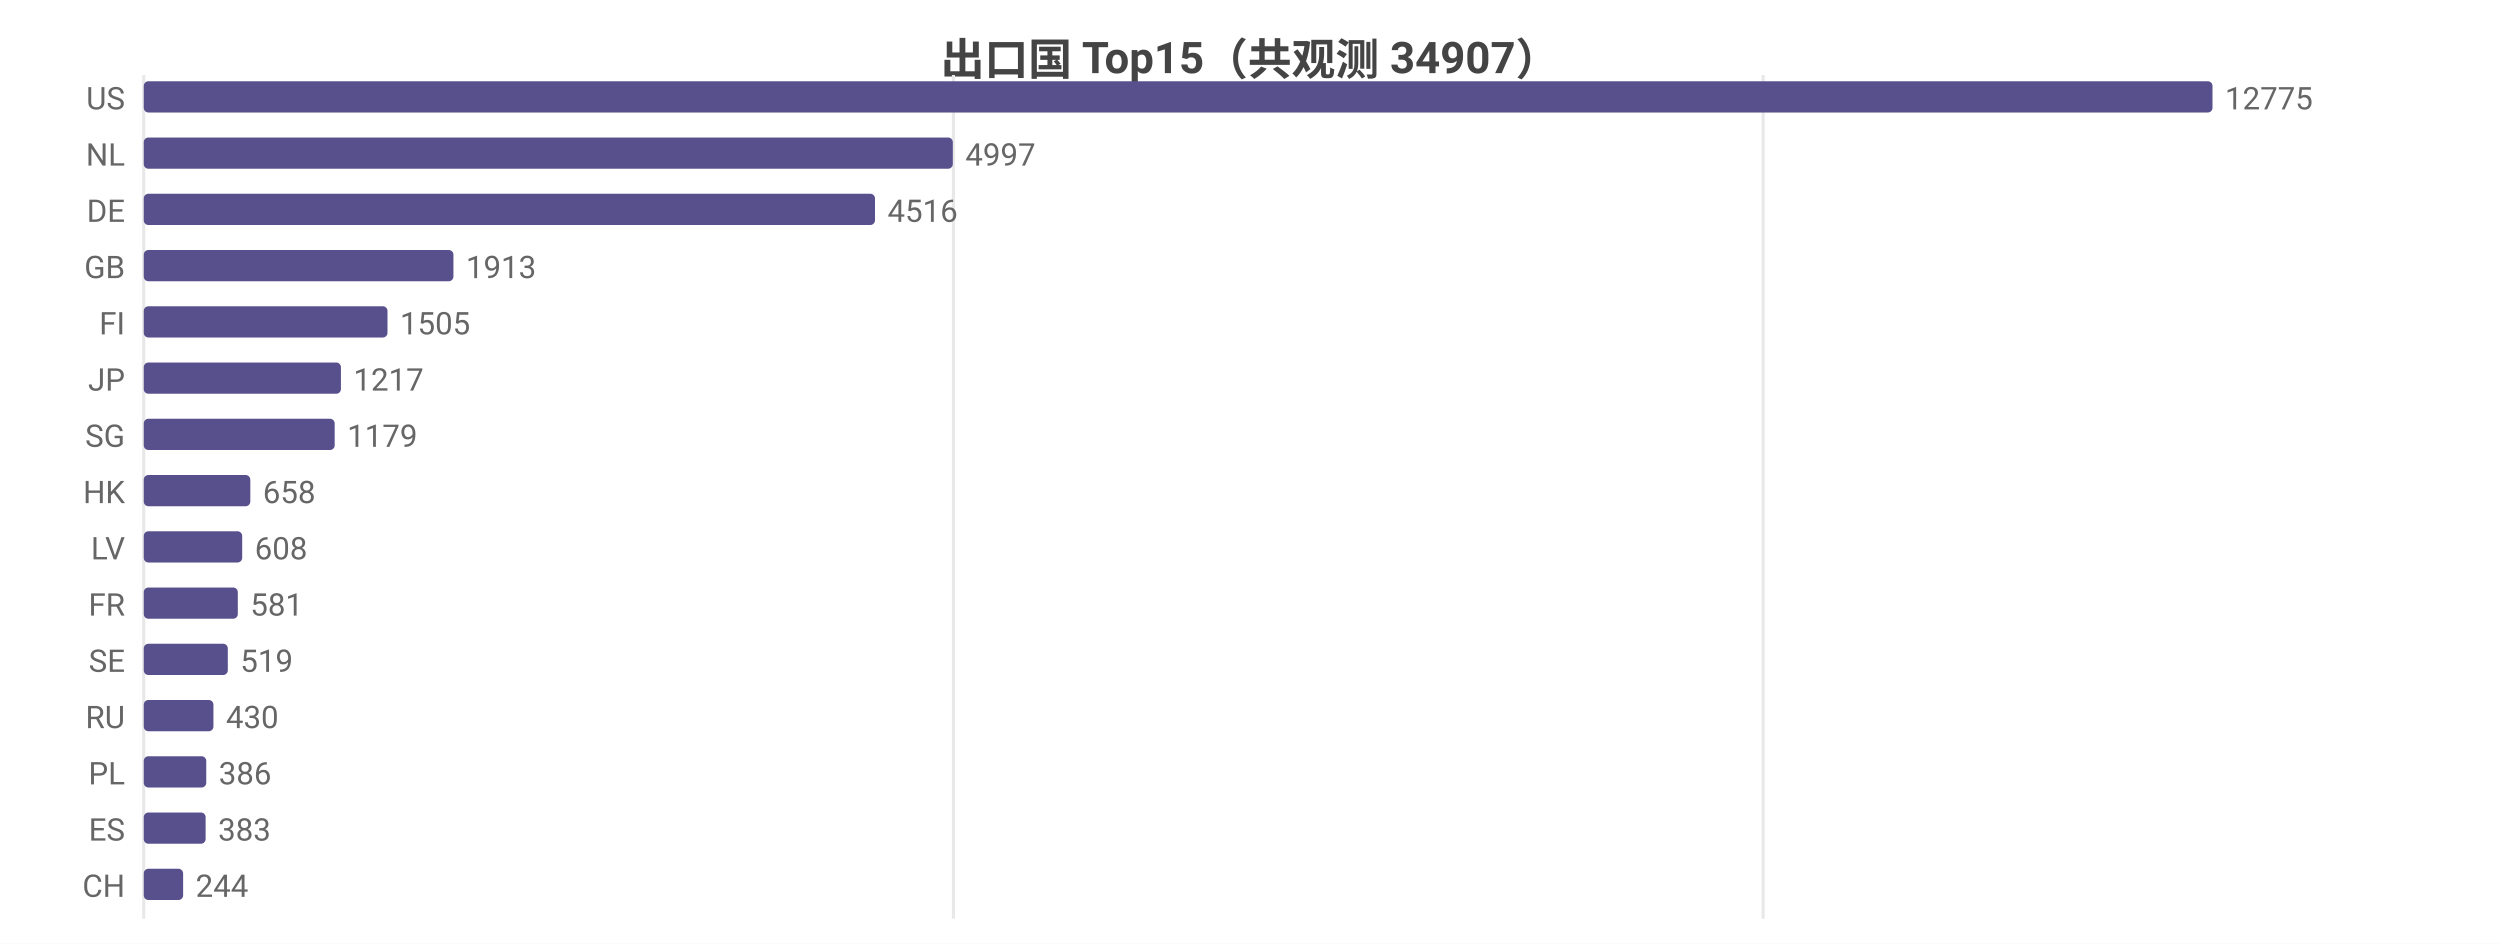
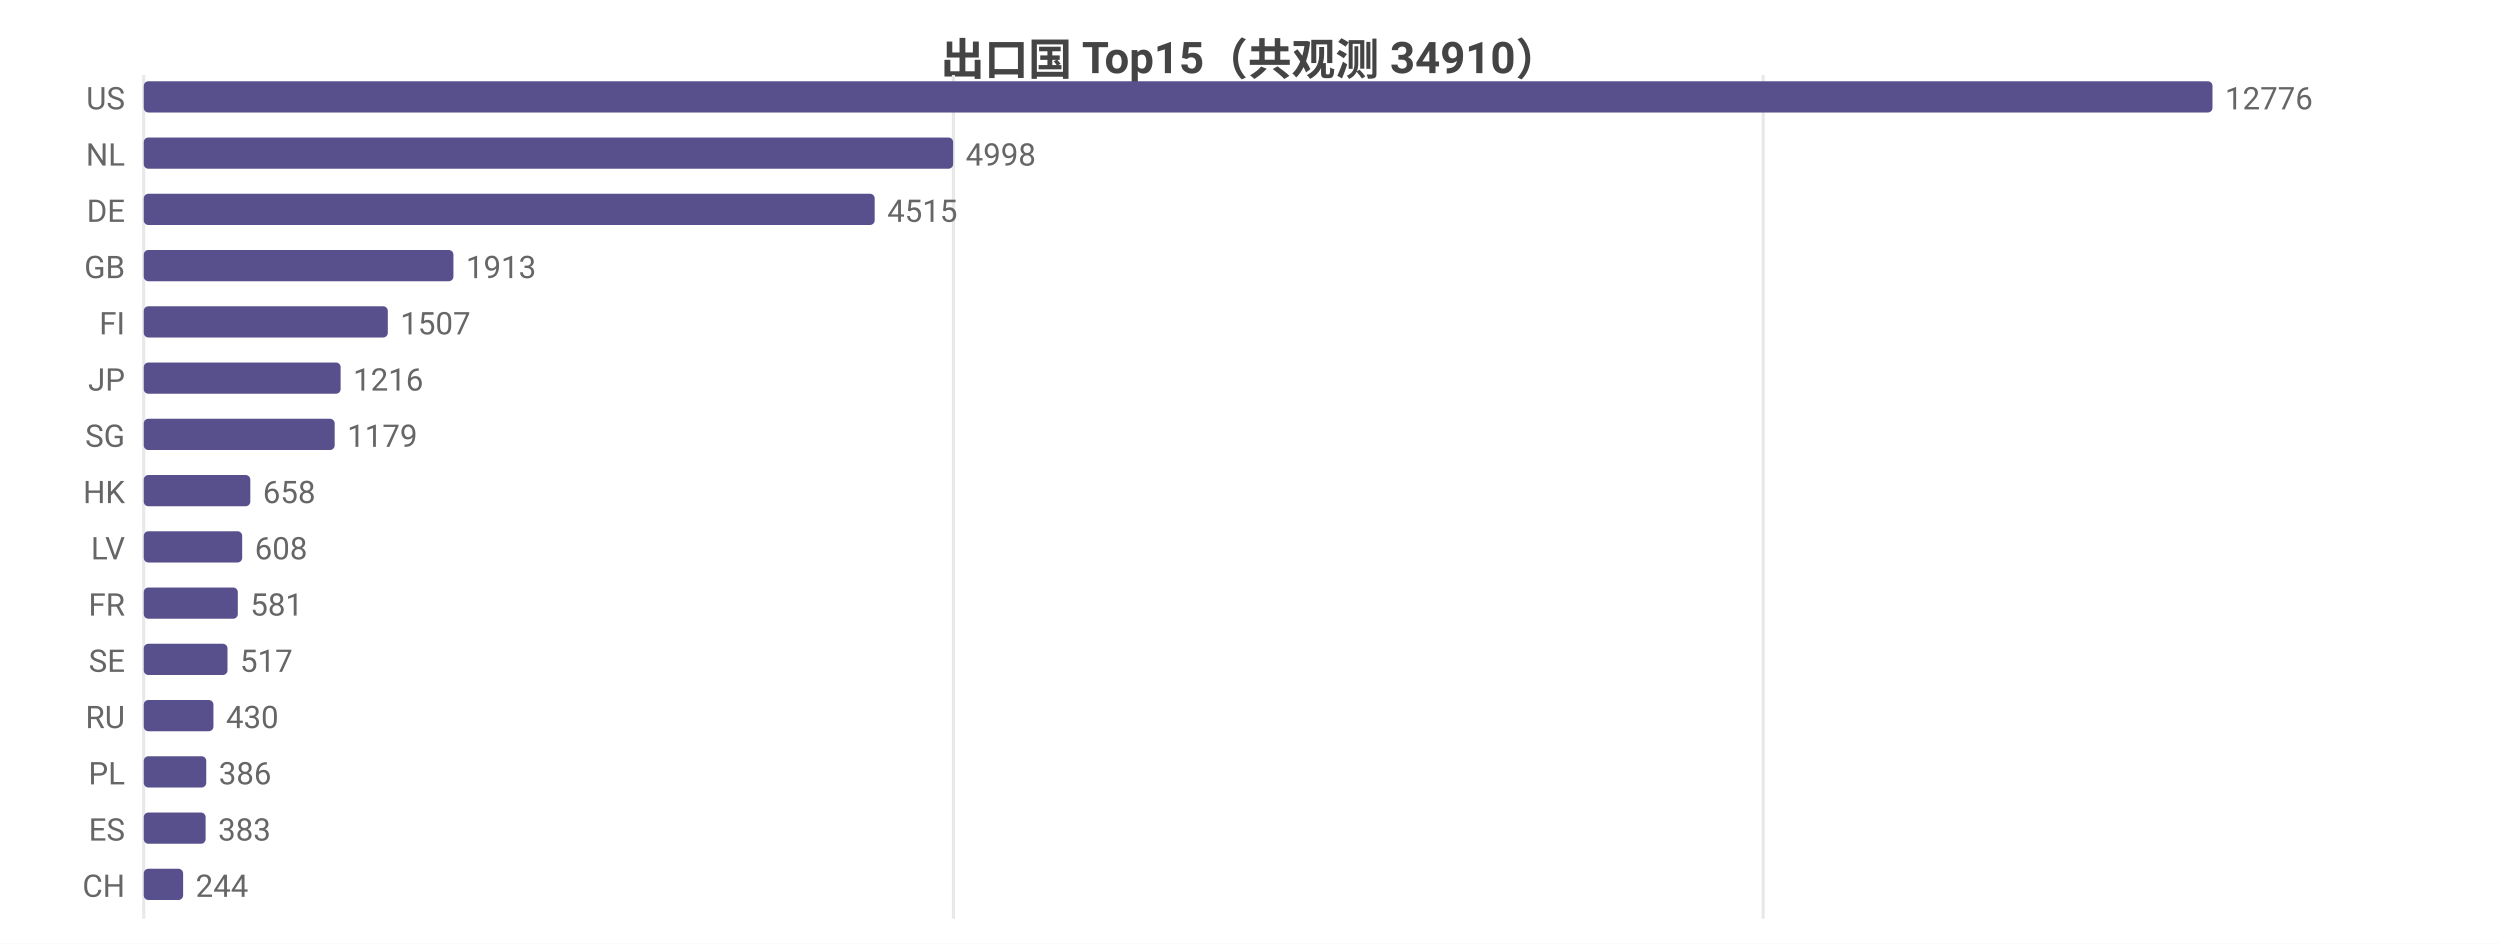
<svg xmlns="http://www.w3.org/2000/svg" width="800" height="302" viewBox="0 0 800 302">
  <rect width="800" height="302" fill="#ffffff" />
  <style>text{font-family:system-ui,-apple-system,'Segoe UI',Roboto,'PingFang SC','Microsoft YaHei','Noto Sans CJK SC',sans-serif}.g{stroke:#e8e8e8;stroke-width:1}.a{stroke:#999;stroke-width:1}.t{font-size:10px;fill:#666}.m{font-size:10px;text-anchor:middle;fill:#666}.e{font-size:10px;text-anchor:end;fill:#666}.l{font-size:11px;fill:#333}.tt{font-size:14px;font-weight:600;text-anchor:middle;fill:#444}.em{font-size:13px;text-anchor:middle;fill:#999}</style>
-   <text class="tt" x="400.0" y="24">出口国 Top15（共观测 34907）</text>
+   <text class="tt" x="400.0" y="24">出口国 Top15（共观测 34910）</text>
  <line class="g" x1="46" y1="24" x2="46" y2="294" />
  <line class="g" x1="305.1" y1="24" x2="305.1" y2="294" />
  <line class="g" x1="564.2" y1="24" x2="564.2" y2="294" />
  <text class="e" x="40" y="35">US</text>
  <rect x="46" y="26" width="662" height="10" fill="#58508d" rx="1.5" />
-   <text class="t" x="712" y="35">12775</text>
+   <text class="t" x="712" y="35">12776</text>
  <text class="e" x="40" y="53">NL</text>
-   <rect x="46" y="44" width="258.9" height="10" fill="#58508d" rx="1.5" />
-   <text class="t" x="308.9" y="53">4997</text>
+   <rect x="46" y="44" width="259.0" height="10" fill="#58508d" rx="1.5" />
+   <text class="t" x="309.0" y="53">4998</text>
  <text class="e" x="40" y="71">DE</text>
-   <rect x="46" y="62" width="234.0" height="10" fill="#58508d" rx="1.5" />
-   <text class="t" x="284.0" y="71">4516</text>
+   <rect x="46" y="62" width="233.9" height="10" fill="#58508d" rx="1.5" />
+   <text class="t" x="283.9" y="71">4515</text>
  <text class="e" x="40" y="89">GB</text>
  <rect x="46" y="80" width="99.1" height="10" fill="#58508d" rx="1.5" />
  <text class="t" x="149.1" y="89">1913</text>
  <text class="e" x="40" y="107">FI</text>
-   <rect x="46" y="98" width="78.0" height="10" fill="#58508d" rx="1.5" />
-   <text class="t" x="128.0" y="107">1505</text>
+   <rect x="46" y="98" width="78.1" height="10" fill="#58508d" rx="1.5" />
+   <text class="t" x="128.1" y="107">1507</text>
  <text class="e" x="40" y="125">JP</text>
-   <rect x="46" y="116" width="63.1" height="10" fill="#58508d" rx="1.5" />
-   <text class="t" x="113.1" y="125">1217</text>
+   <rect x="46" y="116" width="63.0" height="10" fill="#58508d" rx="1.5" />
+   <text class="t" x="113.0" y="125">1216</text>
  <text class="e" x="40" y="143">SG</text>
  <rect x="46" y="134" width="61.1" height="10" fill="#58508d" rx="1.5" />
  <text class="t" x="111.1" y="143">1179</text>
  <text class="e" x="40" y="161">HK</text>
  <rect x="46" y="152" width="34.1" height="10" fill="#58508d" rx="1.5" />
  <text class="t" x="84.1" y="161">658</text>
  <text class="e" x="40" y="179">LV</text>
  <rect x="46" y="170" width="31.5" height="10" fill="#58508d" rx="1.5" />
  <text class="t" x="81.5" y="179">608</text>
  <text class="e" x="40" y="197">FR</text>
  <rect x="46" y="188" width="30.1" height="10" fill="#58508d" rx="1.5" />
  <text class="t" x="80.1" y="197">581</text>
  <text class="e" x="40" y="215">SE</text>
-   <rect x="46" y="206" width="26.9" height="10" fill="#58508d" rx="1.5" />
-   <text class="t" x="76.9" y="215">519</text>
+   <rect x="46" y="206" width="26.8" height="10" fill="#58508d" rx="1.5" />
+   <text class="t" x="76.8" y="215">517</text>
  <text class="e" x="40" y="233">RU</text>
  <rect x="46" y="224" width="22.3" height="10" fill="#58508d" rx="1.5" />
  <text class="t" x="72.3" y="233">430</text>
  <text class="e" x="40" y="251">PL</text>
  <rect x="46" y="242" width="20.0" height="10" fill="#58508d" rx="1.5" />
  <text class="t" x="70.0" y="251">386</text>
  <text class="e" x="40" y="269">ES</text>
  <rect x="46" y="260" width="19.8" height="10" fill="#58508d" rx="1.5" />
  <text class="t" x="69.8" y="269">383</text>
  <text class="e" x="40" y="287">CH</text>
  <rect x="46" y="278" width="12.6" height="10" fill="#58508d" rx="1.5" />
  <text class="t" x="62.6" y="287">244</text>
</svg>
